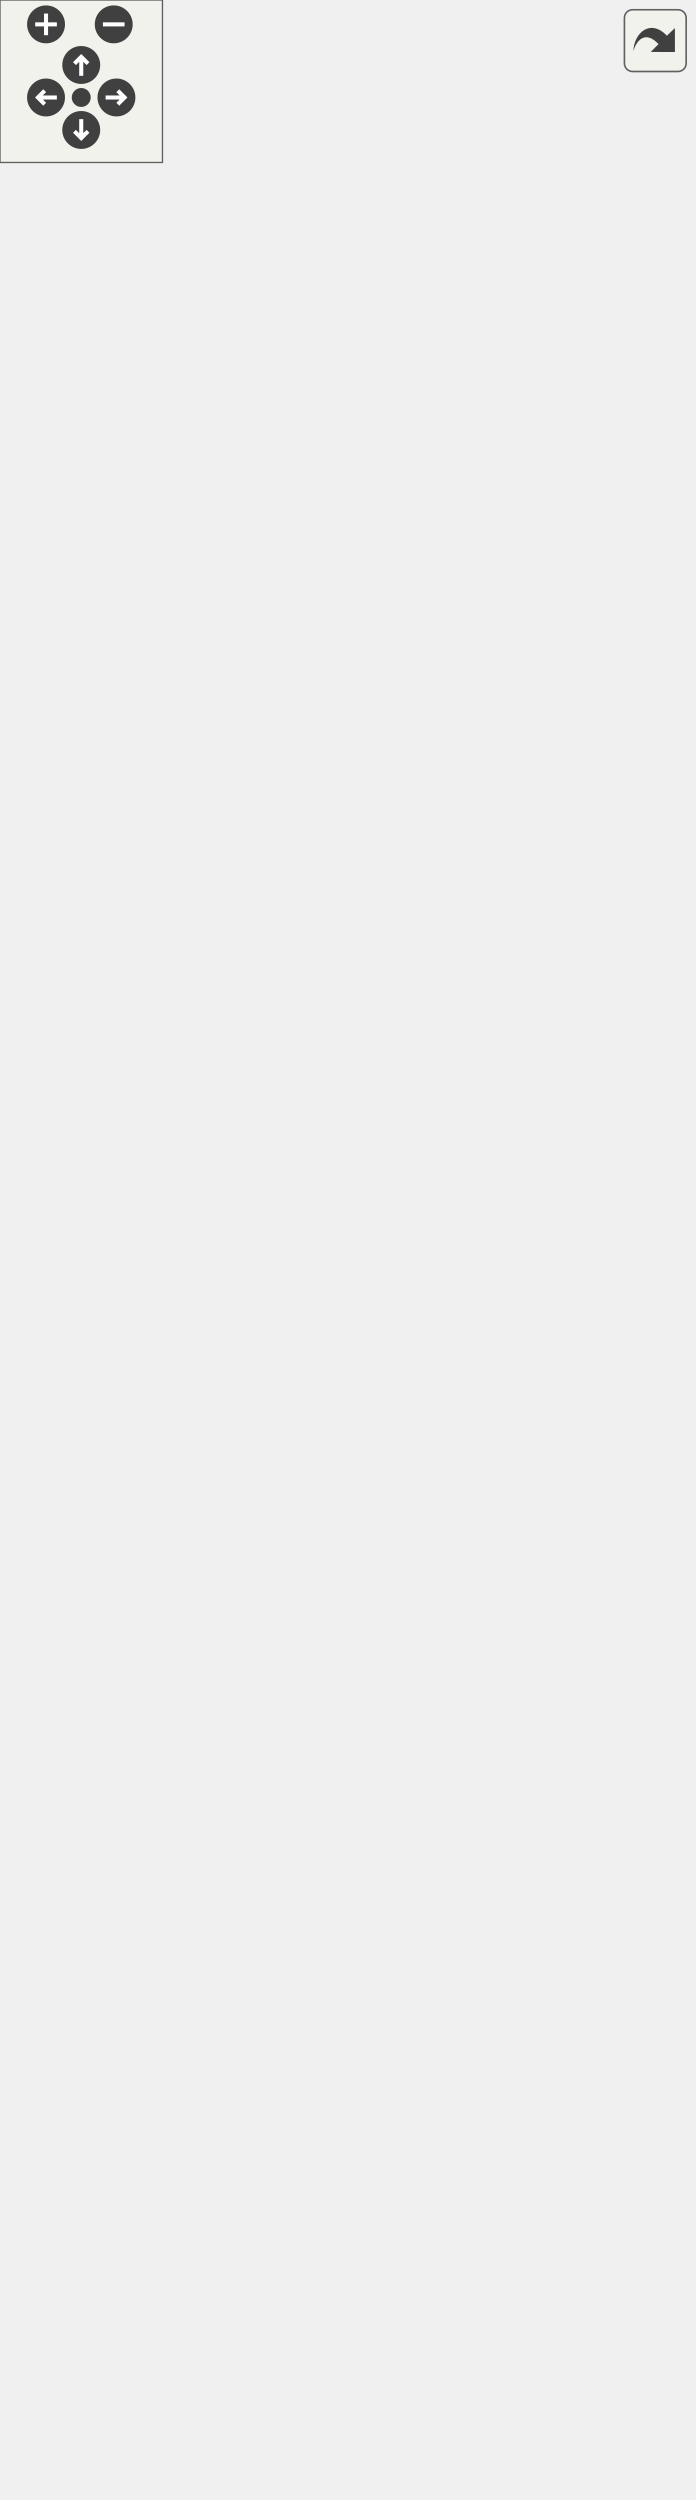
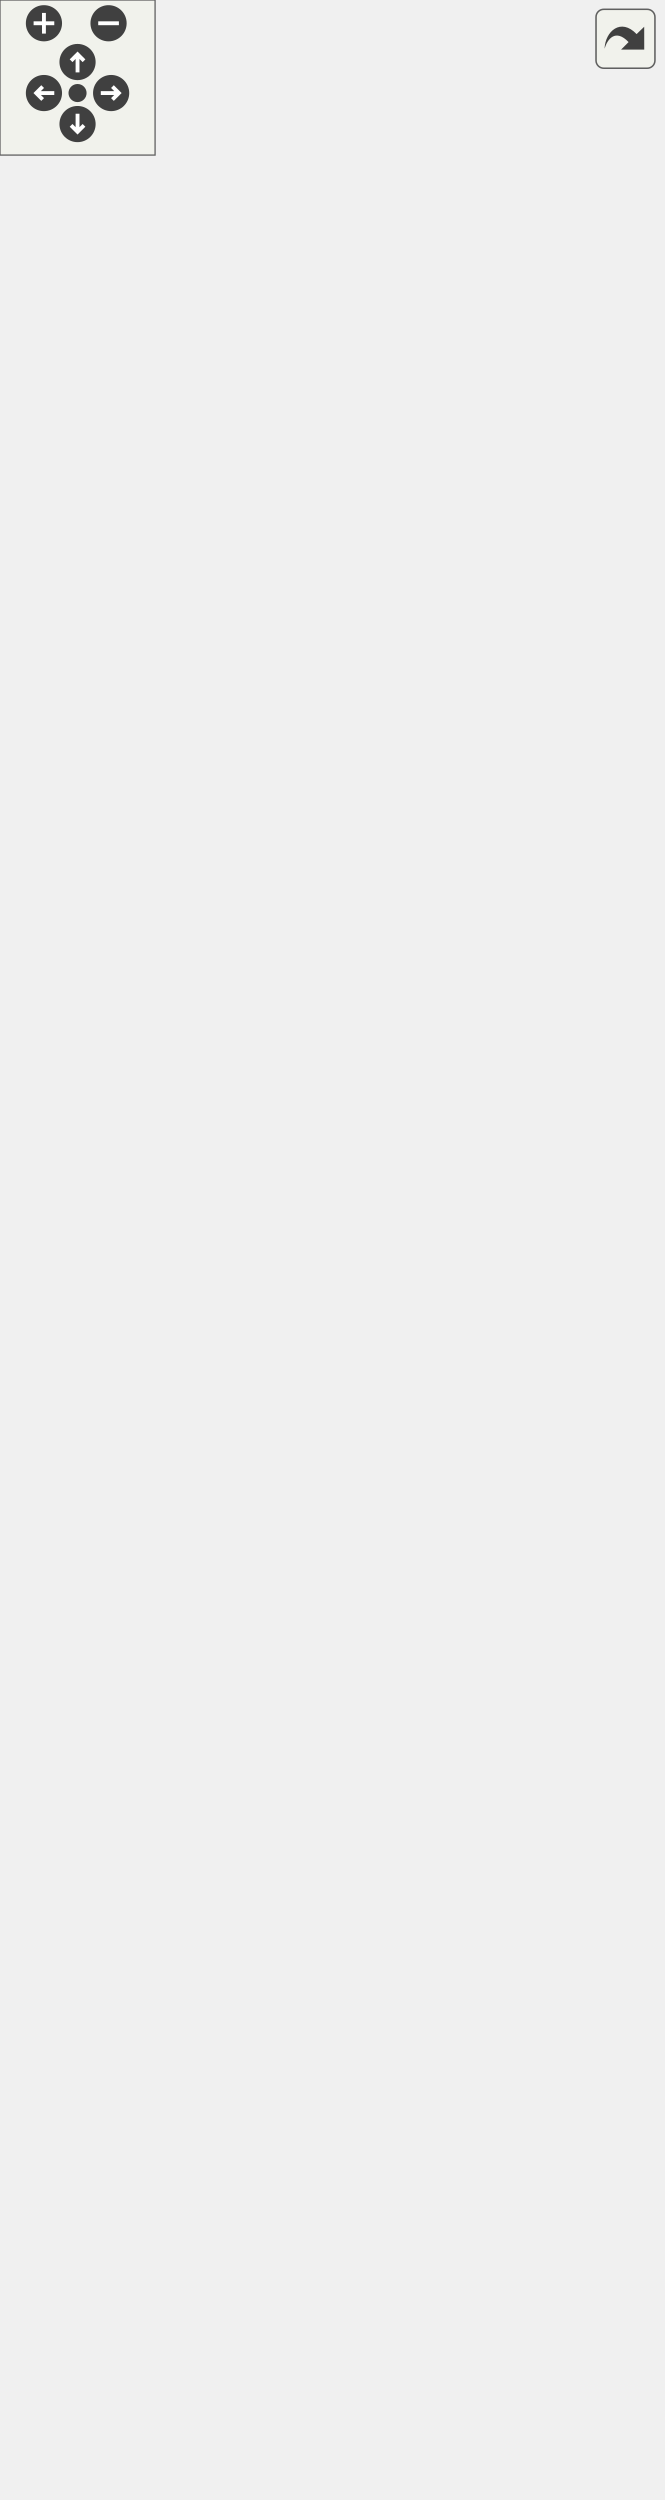
<svg xmlns="http://www.w3.org/2000/svg" xmlns:xlink="http://www.w3.org/1999/xlink" id="main" version="1.1" xml:space="preserve">
  <style type="text/css">
.edge:hover path { stroke: red; }
.edge:hover polygon { stroke: red; fill: red; }
</style>
  <defs>
    <circle id="rim" cx="0" cy="0" r="7" />
    <circle id="rim2" cx="0" cy="0" r="3.5" />
    <g id="zoomPlus">
      <use xlink:href="#rim" fill="#404040">
        <set attributeName="fill" to="#808080" begin="zoomplus.mouseover" end="zoomplus.mouseout" />
      </use>
      <path d="M-4,0h8M0,-4v8" fill="none" stroke="white" stroke-width="1.5" pointer-events="none" />
    </g>
    <g id="zoomMin">
      <use xlink:href="#rim" fill="#404040">
        <set attributeName="fill" to="#808080" begin="zoomminus.mouseover" end="zoomminus.mouseout" />
      </use>
      <path d="M-4,0h8" fill="none" stroke="white" stroke-width="1.5" pointer-events="none" />
    </g>
    <g id="dirArrow">
      <path fill="none" stroke="white" stroke-width="1.5" d="M0,-3.0v7 M-2.5,-0.5L0,-3.0L2.5,-0.5" />
    </g>
    <g id="resetDef">
      <use xlink:href="#rim2" fill="#404040">
        <set attributeName="fill" to="#808080" begin="reset.mouseover" end="reset.mouseout" />
      </use>
    </g>
  </defs>
  <svg id="graph" class="graph">
    <g id="viewport">
      <g id="node1" class="node">
        <g id="a_node1">
          <a xlink:title="QtWidgets preferences dialog with Seamly violet branding.">
            <polygon fill="#999999" stroke="#666666" points="1.5,-0.5 1.5,-189.5 138.5,-189.5 138.5,-0.5 1.5,-0.5" />
            <text text-anchor="middle" x="70" y="-177.5" font-family="Helvetica,sans-Serif" font-size="10.00">PreferencesWindow</text>
            <polyline fill="none" stroke="#666666" points="1.5,-170.5 138.5,-170.5 " />
            <text text-anchor="start" x="9.5" y="-158.5" font-family="Helvetica,sans-Serif" font-size="10.00">- m_inputDirField</text>
            <text text-anchor="start" x="9.5" y="-147.5" font-family="Helvetica,sans-Serif" font-size="10.00">- m_layoutDirField</text>
            <text text-anchor="start" x="9.5" y="-136.5" font-family="Helvetica,sans-Serif" font-size="10.00">- m_settingsDirField</text>
            <text text-anchor="start" x="9.5" y="-125.5" font-family="Helvetica,sans-Serif" font-size="10.00">- m_settingsFileField</text>
            <text text-anchor="start" x="9.5" y="-114.5" font-family="Helvetica,sans-Serif" font-size="10.00">- m_preferencesFileField</text>
            <text text-anchor="start" x="9.5" y="-103.5" font-family="Helvetica,sans-Serif" font-size="10.00">- m_dxfViewerField</text>
            <text text-anchor="start" x="9.5" y="-92.5" font-family="Helvetica,sans-Serif" font-size="10.00">- m_pdfViewerField</text>
            <text text-anchor="start" x="9.5" y="-81.5" font-family="Helvetica,sans-Serif" font-size="10.00">- m_pngViewerField</text>
            <text text-anchor="start" x="9.5" y="-70.5" font-family="Helvetica,sans-Serif" font-size="10.00">- m_projectorField</text>
            <polyline fill="none" stroke="#666666" points="1.5,-63.5 138.5,-63.5 " />
            <text text-anchor="start" x="9.5" y="-51.5" font-family="Helvetica,sans-Serif" font-size="10.00">+ PreferencesWindow()</text>
            <text text-anchor="start" x="9.5" y="-40.5" font-family="Helvetica,sans-Serif" font-size="10.00">+ reloadFromModel()</text>
            <text text-anchor="start" x="9.5" y="-29.5" font-family="Helvetica,sans-Serif" font-size="10.00">- populateFields()</text>
            <text text-anchor="start" x="9.5" y="-18.5" font-family="Helvetica,sans-Serif" font-size="10.00">- browseFolder()</text>
            <text text-anchor="start" x="9.5" y="-7.5" font-family="Helvetica,sans-Serif" font-size="10.00">- browseFile()</text>
          </a>
        </g>
      </g>
      <g id="node2" class="node">
        <g id="a_node2">
          <a xlink:title=" ">
-             <polygon fill="white" stroke="#666666" points="0,-474 0,-531 56,-531 56,-474 0,-474" />
-             <text text-anchor="middle" x="28" y="-519" font-family="Helvetica,sans-Serif" font-size="10.00">QDialog</text>
-             <polyline fill="none" stroke="#666666" points="0,-512 56,-512 " />
-             <text text-anchor="middle" x="28" y="-500" font-family="Helvetica,sans-Serif" font-size="10.00"> </text>
-             <polyline fill="none" stroke="#666666" points="0,-493 56,-493 " />
-             <text text-anchor="middle" x="28" y="-481" font-family="Helvetica,sans-Serif" font-size="10.00"> </text>
+             <polygon fill="white" stroke="#666666" points="0,-496 0,-553 56,-553 56,-496 0,-496" />
+             <text text-anchor="middle" x="28" y="-541" font-family="Helvetica,sans-Serif" font-size="10.00">QDialog</text>
+             <polyline fill="none" stroke="#666666" points="0,-534 56,-534 " />
+             <text text-anchor="middle" x="28" y="-522" font-family="Helvetica,sans-Serif" font-size="10.00"> </text>
+             <polyline fill="none" stroke="#666666" points="0,-515 56,-515 " />
+             <text text-anchor="middle" x="28" y="-503" font-family="Helvetica,sans-Serif" font-size="10.00"> </text>
          </a>
        </g>
      </g>
      <g id="edge1" class="edge">
-         <path fill="none" stroke="#63b8ff" d="M31.9,-463.86C38.31,-401.94 51.27,-276.83 60.28,-189.8" />
-         <polygon fill="none" stroke="#63b8ff" points="28.4,-463.64 30.85,-473.95 35.37,-464.36 28.4,-463.64" />
+         <path fill="none" stroke="#63b8ff" d="M31.74,-485.46C38.21,-419.6 51.68,-282.48 60.78,-189.82" />
+         <polygon fill="none" stroke="#63b8ff" points="28.22,-485.49 30.72,-495.78 35.18,-486.17 28.22,-485.49" />
      </g>
      <g id="node3" class="node">
        <g id="a_node3">
          <a xlink:href="../../d9/d4e/classPreferencesModel.html" target="_top" xlink:title=" ">
-             <polygon fill="white" stroke="#666666" points="74,-237.5 74,-767.5 256,-767.5 256,-237.5 74,-237.5" />
-             <text text-anchor="middle" x="165" y="-755.5" font-family="Helvetica,sans-Serif" font-size="10.00">PreferencesModel</text>
-             <polyline fill="none" stroke="#666666" points="74,-748.5 256,-748.5 " />
-             <text text-anchor="start" x="82" y="-736.5" font-family="Helvetica,sans-Serif" font-size="10.00">+ inputDirectory</text>
-             <text text-anchor="start" x="82" y="-725.5" font-family="Helvetica,sans-Serif" font-size="10.00">+ layoutDirectory</text>
-             <text text-anchor="start" x="82" y="-714.5" font-family="Helvetica,sans-Serif" font-size="10.00">+ preferencesDirectory</text>
-             <text text-anchor="start" x="82" y="-703.5" font-family="Helvetica,sans-Serif" font-size="10.00">+ settingsDirectory</text>
-             <text text-anchor="start" x="82" y="-692.5" font-family="Helvetica,sans-Serif" font-size="10.00">+ settingsFile</text>
-             <text text-anchor="start" x="82" y="-681.5" font-family="Helvetica,sans-Serif" font-size="10.00">+ preferencesFile</text>
-             <text text-anchor="start" x="82" y="-670.5" font-family="Helvetica,sans-Serif" font-size="10.00">+ dxfViewerPath</text>
-             <text text-anchor="start" x="82" y="-659.5" font-family="Helvetica,sans-Serif" font-size="10.00">+ pdfViewerPath</text>
-             <text text-anchor="start" x="82" y="-648.5" font-family="Helvetica,sans-Serif" font-size="10.00">+ pngViewerPath</text>
-             <text text-anchor="start" x="82" y="-637.5" font-family="Helvetica,sans-Serif" font-size="10.00">+ projectorPath</text>
-             <text text-anchor="start" x="82" y="-626.5" font-family="Helvetica,sans-Serif" font-size="10.00">- m_inputDirectory</text>
-             <text text-anchor="start" x="82" y="-615.5" font-family="Helvetica,sans-Serif" font-size="10.00">- m_layoutDirectory</text>
-             <text text-anchor="start" x="82" y="-604.5" font-family="Helvetica,sans-Serif" font-size="10.00">- m_preferencesDirectory</text>
-             <text text-anchor="start" x="82" y="-593.5" font-family="Helvetica,sans-Serif" font-size="10.00">- m_settingsDirectory</text>
-             <text text-anchor="start" x="82" y="-582.5" font-family="Helvetica,sans-Serif" font-size="10.00">- m_settingsFile</text>
-             <text text-anchor="start" x="82" y="-571.5" font-family="Helvetica,sans-Serif" font-size="10.00">- m_preferencesFile</text>
-             <text text-anchor="start" x="82" y="-560.5" font-family="Helvetica,sans-Serif" font-size="10.00">- m_dxfViewerPath</text>
-             <text text-anchor="start" x="82" y="-549.5" font-family="Helvetica,sans-Serif" font-size="10.00">- m_pdfViewerPath</text>
-             <text text-anchor="start" x="82" y="-538.5" font-family="Helvetica,sans-Serif" font-size="10.00">- m_pngViewerPath</text>
-             <text text-anchor="start" x="82" y="-527.5" font-family="Helvetica,sans-Serif" font-size="10.00">- m_projectorPath</text>
-             <polyline fill="none" stroke="#666666" points="74,-520.5 256,-520.5 " />
-             <text text-anchor="start" x="82" y="-508.5" font-family="Helvetica,sans-Serif" font-size="10.00">+ PreferencesModel()</text>
-             <text text-anchor="start" x="82" y="-497.5" font-family="Helvetica,sans-Serif" font-size="10.00">+ inputDirectory()</text>
-             <text text-anchor="start" x="82" y="-486.5" font-family="Helvetica,sans-Serif" font-size="10.00">+ layoutDirectory()</text>
-             <text text-anchor="start" x="82" y="-475.5" font-family="Helvetica,sans-Serif" font-size="10.00">+ preferencesDirectory()</text>
-             <text text-anchor="start" x="82" y="-464.5" font-family="Helvetica,sans-Serif" font-size="10.00">+ settingsDirectory()</text>
-             <text text-anchor="start" x="82" y="-453.5" font-family="Helvetica,sans-Serif" font-size="10.00">+ settingsFile()</text>
-             <text text-anchor="start" x="82" y="-442.5" font-family="Helvetica,sans-Serif" font-size="10.00">+ preferencesFile()</text>
-             <text text-anchor="start" x="82" y="-431.5" font-family="Helvetica,sans-Serif" font-size="10.00">+ dxfViewerPath()</text>
-             <text text-anchor="start" x="82" y="-420.5" font-family="Helvetica,sans-Serif" font-size="10.00">+ pdfViewerPath()</text>
-             <text text-anchor="start" x="82" y="-409.5" font-family="Helvetica,sans-Serif" font-size="10.00">+ pngViewerPath()</text>
-             <text text-anchor="start" x="82" y="-398.5" font-family="Helvetica,sans-Serif" font-size="10.00">and 20 more...</text>
-             <text text-anchor="start" x="82" y="-387.5" font-family="Helvetica,sans-Serif" font-size="10.00">+ urlToLocalFile()</text>
-             <text text-anchor="start" x="82" y="-376.5" font-family="Helvetica,sans-Serif" font-size="10.00">+ localFileToUrl()</text>
-             <text text-anchor="start" x="82" y="-365.5" font-family="Helvetica,sans-Serif" font-size="10.00">+ defaultInputFolderUrl()</text>
-             <text text-anchor="start" x="82" y="-354.5" font-family="Helvetica,sans-Serif" font-size="10.00">+ getSaveFilePath()</text>
-             <text text-anchor="start" x="82" y="-343.5" font-family="Helvetica,sans-Serif" font-size="10.00">+ getOpenFilePath()</text>
-             <text text-anchor="start" x="82" y="-332.5" font-family="Helvetica,sans-Serif" font-size="10.00">+ openInViewer()</text>
-             <text text-anchor="start" x="82" y="-321.5" font-family="Helvetica,sans-Serif" font-size="10.00">+ isViewerUrl()</text>
-             <text text-anchor="start" x="82" y="-310.5" font-family="Helvetica,sans-Serif" font-size="10.00">+ fileExists()</text>
-             <text text-anchor="start" x="82" y="-299.5" font-family="Helvetica,sans-Serif" font-size="10.00">+ dxfTeachingFilePath()</text>
-             <text text-anchor="start" x="82" y="-288.5" font-family="Helvetica,sans-Serif" font-size="10.00">+ parseViewerCommand()</text>
-             <text text-anchor="start" x="82" y="-277.5" font-family="Helvetica,sans-Serif" font-size="10.00">- loadJsonPreferences()</text>
-             <text text-anchor="start" x="82" y="-266.5" font-family="Helvetica,sans-Serif" font-size="10.00">- migrateLegacyPreferencePaths()</text>
-             <text text-anchor="start" x="82" y="-255.5" font-family="Helvetica,sans-Serif" font-size="10.00">- migrateLegacyPreferences</text>
-             <text text-anchor="start" x="82" y="-244.5" font-family="Helvetica,sans-Serif" font-size="10.00">Json()</text>
+             <polygon fill="white" stroke="#666666" points="74,-237.5 74,-811.5 256,-811.5 256,-237.5 74,-237.5" />
+             <text text-anchor="middle" x="165" y="-799.5" font-family="Helvetica,sans-Serif" font-size="10.00">PreferencesModel</text>
+             <polyline fill="none" stroke="#666666" points="74,-792.5 256,-792.5 " />
+             <text text-anchor="start" x="82" y="-780.5" font-family="Helvetica,sans-Serif" font-size="10.00">+ inputDirectory</text>
+             <text text-anchor="start" x="82" y="-769.5" font-family="Helvetica,sans-Serif" font-size="10.00">+ layoutDirectory</text>
+             <text text-anchor="start" x="82" y="-758.5" font-family="Helvetica,sans-Serif" font-size="10.00">+ preferencesDirectory</text>
+             <text text-anchor="start" x="82" y="-747.5" font-family="Helvetica,sans-Serif" font-size="10.00">+ settingsDirectory</text>
+             <text text-anchor="start" x="82" y="-736.5" font-family="Helvetica,sans-Serif" font-size="10.00">+ settingsFile</text>
+             <text text-anchor="start" x="82" y="-725.5" font-family="Helvetica,sans-Serif" font-size="10.00">+ preferencesFile</text>
+             <text text-anchor="start" x="82" y="-714.5" font-family="Helvetica,sans-Serif" font-size="10.00">+ dxfViewerPath</text>
+             <text text-anchor="start" x="82" y="-703.5" font-family="Helvetica,sans-Serif" font-size="10.00">+ pdfViewerPath</text>
+             <text text-anchor="start" x="82" y="-692.5" font-family="Helvetica,sans-Serif" font-size="10.00">+ pngViewerPath</text>
+             <text text-anchor="start" x="82" y="-681.5" font-family="Helvetica,sans-Serif" font-size="10.00">+ projectorPath</text>
+             <text text-anchor="start" x="82" y="-670.5" font-family="Helvetica,sans-Serif" font-size="10.00">+ dataRoot</text>
+             <text text-anchor="start" x="82" y="-659.5" font-family="Helvetica,sans-Serif" font-size="10.00">- m_inputDirectory</text>
+             <text text-anchor="start" x="82" y="-648.5" font-family="Helvetica,sans-Serif" font-size="10.00">- m_layoutDirectory</text>
+             <text text-anchor="start" x="82" y="-637.5" font-family="Helvetica,sans-Serif" font-size="10.00">- m_preferencesDirectory</text>
+             <text text-anchor="start" x="82" y="-626.5" font-family="Helvetica,sans-Serif" font-size="10.00">- m_settingsDirectory</text>
+             <text text-anchor="start" x="82" y="-615.5" font-family="Helvetica,sans-Serif" font-size="10.00">- m_settingsFile</text>
+             <text text-anchor="start" x="82" y="-604.5" font-family="Helvetica,sans-Serif" font-size="10.00">- m_preferencesFile</text>
+             <text text-anchor="start" x="82" y="-593.5" font-family="Helvetica,sans-Serif" font-size="10.00">- m_dxfViewerPath</text>
+             <text text-anchor="start" x="82" y="-582.5" font-family="Helvetica,sans-Serif" font-size="10.00">- m_pdfViewerPath</text>
+             <text text-anchor="start" x="82" y="-571.5" font-family="Helvetica,sans-Serif" font-size="10.00">- m_pngViewerPath</text>
+             <text text-anchor="start" x="82" y="-560.5" font-family="Helvetica,sans-Serif" font-size="10.00">- m_projectorPath</text>
+             <text text-anchor="start" x="82" y="-549.5" font-family="Helvetica,sans-Serif" font-size="10.00">- m_dataRoot</text>
+             <polyline fill="none" stroke="#666666" points="74,-542.5 256,-542.5 " />
+             <text text-anchor="start" x="82" y="-530.5" font-family="Helvetica,sans-Serif" font-size="10.00">+ PreferencesModel()</text>
+             <text text-anchor="start" x="82" y="-519.5" font-family="Helvetica,sans-Serif" font-size="10.00">+ inputDirectory()</text>
+             <text text-anchor="start" x="82" y="-508.5" font-family="Helvetica,sans-Serif" font-size="10.00">+ layoutDirectory()</text>
+             <text text-anchor="start" x="82" y="-497.5" font-family="Helvetica,sans-Serif" font-size="10.00">+ preferencesDirectory()</text>
+             <text text-anchor="start" x="82" y="-486.5" font-family="Helvetica,sans-Serif" font-size="10.00">+ settingsDirectory()</text>
+             <text text-anchor="start" x="82" y="-475.5" font-family="Helvetica,sans-Serif" font-size="10.00">+ settingsFile()</text>
+             <text text-anchor="start" x="82" y="-464.5" font-family="Helvetica,sans-Serif" font-size="10.00">+ preferencesFile()</text>
+             <text text-anchor="start" x="82" y="-453.5" font-family="Helvetica,sans-Serif" font-size="10.00">+ dxfViewerPath()</text>
+             <text text-anchor="start" x="82" y="-442.5" font-family="Helvetica,sans-Serif" font-size="10.00">+ pdfViewerPath()</text>
+             <text text-anchor="start" x="82" y="-431.5" font-family="Helvetica,sans-Serif" font-size="10.00">+ pngViewerPath()</text>
+             <text text-anchor="start" x="82" y="-420.5" font-family="Helvetica,sans-Serif" font-size="10.00">and 22 more...</text>
+             <text text-anchor="start" x="82" y="-409.5" font-family="Helvetica,sans-Serif" font-size="10.00">+ urlToLocalFile()</text>
+             <text text-anchor="start" x="82" y="-398.5" font-family="Helvetica,sans-Serif" font-size="10.00">+ localFileToUrl()</text>
+             <text text-anchor="start" x="82" y="-387.5" font-family="Helvetica,sans-Serif" font-size="10.00">+ defaultInputFolderUrl()</text>
+             <text text-anchor="start" x="82" y="-376.5" font-family="Helvetica,sans-Serif" font-size="10.00">+ getSaveFilePath()</text>
+             <text text-anchor="start" x="82" y="-365.5" font-family="Helvetica,sans-Serif" font-size="10.00">+ getOpenFilePath()</text>
+             <text text-anchor="start" x="82" y="-354.5" font-family="Helvetica,sans-Serif" font-size="10.00">+ openInViewer()</text>
+             <text text-anchor="start" x="82" y="-343.5" font-family="Helvetica,sans-Serif" font-size="10.00">+ isViewerUrl()</text>
+             <text text-anchor="start" x="82" y="-332.5" font-family="Helvetica,sans-Serif" font-size="10.00">+ fileExists()</text>
+             <text text-anchor="start" x="82" y="-321.5" font-family="Helvetica,sans-Serif" font-size="10.00">+ dxfTeachingFilePath()</text>
+             <text text-anchor="start" x="82" y="-310.5" font-family="Helvetica,sans-Serif" font-size="10.00">+ parseViewerCommand()</text>
+             <text text-anchor="start" x="82" y="-299.5" font-family="Helvetica,sans-Serif" font-size="10.00">- loadJsonPreferences()</text>
+             <text text-anchor="start" x="82" y="-288.5" font-family="Helvetica,sans-Serif" font-size="10.00">- migrateLegacyPreferencePaths()</text>
+             <text text-anchor="start" x="82" y="-277.5" font-family="Helvetica,sans-Serif" font-size="10.00">- migrateLegacyPreferences</text>
+             <text text-anchor="start" x="82" y="-266.5" font-family="Helvetica,sans-Serif" font-size="10.00">Json()</text>
+             <text text-anchor="start" x="82" y="-255.5" font-family="Helvetica,sans-Serif" font-size="10.00">- adoptInstallerDataRootIf</text>
+             <text text-anchor="start" x="82" y="-244.5" font-family="Helvetica,sans-Serif" font-size="10.00">Empty()</text>
          </a>
        </g>
      </g>
      <g id="edge2" class="edge">
-         <path fill="none" stroke="#404040" d="M103.09,-237.25C100.21,-224.95 97.4,-212.97 94.72,-201.54" />
-         <polygon fill="none" stroke="#404040" points="94.72,-201.51 89.46,-196.58 91.98,-189.82 97.24,-194.75 94.72,-201.51" />
-         <text text-anchor="middle" x="124.5" y="-211" font-family="Helvetica,sans-Serif" font-size="10.00"> -m_model</text>
+         <path fill="none" stroke="#404040" d="M101.44,-237.46C98.67,-225.02 95.99,-212.95 93.43,-201.45" />
+         <polygon fill="none" stroke="#404040" points="93.42,-201.4 88.21,-196.41 90.82,-189.68 96.02,-194.67 93.42,-201.4" />
+         <text text-anchor="middle" x="121.5" y="-211" font-family="Helvetica,sans-Serif" font-size="10.00"> -m_model</text>
      </g>
      <g id="node4" class="node">
        <g id="a_node4">
          <a xlink:title=" ">
-             <polygon fill="white" stroke="#666666" points="137,-805.5 137,-862.5 193,-862.5 193,-805.5 137,-805.5" />
-             <text text-anchor="middle" x="165" y="-850.5" font-family="Helvetica,sans-Serif" font-size="10.00">QObject</text>
-             <polyline fill="none" stroke="#666666" points="137,-843.5 193,-843.5 " />
-             <text text-anchor="middle" x="165" y="-831.5" font-family="Helvetica,sans-Serif" font-size="10.00"> </text>
-             <polyline fill="none" stroke="#666666" points="137,-824.5 193,-824.5 " />
-             <text text-anchor="middle" x="165" y="-812.5" font-family="Helvetica,sans-Serif" font-size="10.00"> </text>
+             <polygon fill="white" stroke="#666666" points="137,-849.5 137,-906.5 193,-906.5 193,-849.5 137,-849.5" />
+             <text text-anchor="middle" x="165" y="-894.5" font-family="Helvetica,sans-Serif" font-size="10.00">QObject</text>
+             <polyline fill="none" stroke="#666666" points="137,-887.5 193,-887.5 " />
+             <text text-anchor="middle" x="165" y="-875.5" font-family="Helvetica,sans-Serif" font-size="10.00"> </text>
+             <polyline fill="none" stroke="#666666" points="137,-868.5 193,-868.5 " />
+             <text text-anchor="middle" x="165" y="-856.5" font-family="Helvetica,sans-Serif" font-size="10.00"> </text>
          </a>
        </g>
      </g>
      <g id="edge3" class="edge">
-         <path fill="none" stroke="#63b8ff" d="M165,-795.26C165,-787 165,-777.65 165,-767.51" />
-         <polygon fill="none" stroke="#63b8ff" points="161.5,-795.47 165,-805.47 168.5,-795.47 161.5,-795.47" />
+         <path fill="none" stroke="#63b8ff" d="M165,-839.28C165,-831.09 165,-821.81 165,-811.71" />
+         <polygon fill="none" stroke="#63b8ff" points="161.5,-839.42 165,-849.42 168.5,-839.42 161.5,-839.42" />
      </g>
    </g>
  </svg>
  <g id="navigator" transform="translate(0 0)" fill="#404254">
    <rect fill="#f2f5e9" fill-opacity="0.5" stroke="#606060" stroke-width=".5" x="0" y="0" width="60" height="60" />
    <use id="zoomplus" xlink:href="#zoomPlus" x="17" y="9" />
    <use id="zoomminus" xlink:href="#zoomMin" x="42" y="9" />
    <use id="reset" xlink:href="#resetDef" x="30" y="36" />
    <g id="arrowUp" xlink:href="#dirArrow" transform="translate(30 24)">
      <use xlink:href="#rim" fill="#404040">
        <set attributeName="fill" to="#808080" begin="arrowUp.mouseover" end="arrowUp.mouseout" />
      </use>
      <path fill="none" stroke="white" stroke-width="1.5" d="M0,-3.0v7 M-2.5,-0.5L0,-3.0L2.5,-0.5" />
    </g>
    <g id="arrowRight" xlink:href="#dirArrow" transform="rotate(90) translate(36 -43)">
      <use xlink:href="#rim" fill="#404040">
        <set attributeName="fill" to="#808080" begin="arrowRight.mouseover" end="arrowRight.mouseout" />
      </use>
      <path fill="none" stroke="white" stroke-width="1.5" d="M0,-3.0v7 M-2.5,-0.5L0,-3.0L2.5,-0.5" />
    </g>
    <g id="arrowDown" xlink:href="#dirArrow" transform="rotate(180) translate(-30 -48)">
      <use xlink:href="#rim" fill="#404040">
        <set attributeName="fill" to="#808080" begin="arrowDown.mouseover" end="arrowDown.mouseout" />
      </use>
      <path fill="none" stroke="white" stroke-width="1.5" d="M0,-3.0v7 M-2.5,-0.5L0,-3.0L2.5,-0.5" />
    </g>
    <g id="arrowLeft" xlink:href="#dirArrow" transform="rotate(270) translate(-36 17)">
      <use xlink:href="#rim" fill="#404040">
        <set attributeName="fill" to="#808080" begin="arrowLeft.mouseover" end="arrowLeft.mouseout" />
      </use>
      <path fill="none" stroke="white" stroke-width="1.5" d="M0,-3.0v7 M-2.5,-0.5L0,-3.0L2.5,-0.5" />
    </g>
  </g>
  <svg viewBox="0 0 15 15" width="100%" height="30px" preserveAspectRatio="xMaxYMin meet">
    <g id="arrow_out" transform="scale(0.3 0.3)">
      <a xlink:href="classPreferencesWindow__coll__graph_org.svg" target="_base">
        <rect id="button" ry="5" rx="5" y="6" x="6" height="38" width="38" fill="#f2f5e9" fill-opacity="0.5" stroke="#606060" stroke-width="1.0" />
        <path id="arrow" d="M 11.5,31.437 C 11.94,20.098 22.043,11.323 32.159,21.979 L 37.069,17.246 C 37.069,17.246 37.088,32 37.088,32 L 22.16,31.978 C 22.16,31.978 26.998,27.14 26.998,27.14 C 18.529,18.264 13.292,25.23 11.5,31.437 z" style="fill:#404040;" />
      </a>
    </g>
  </svg>
</svg>
